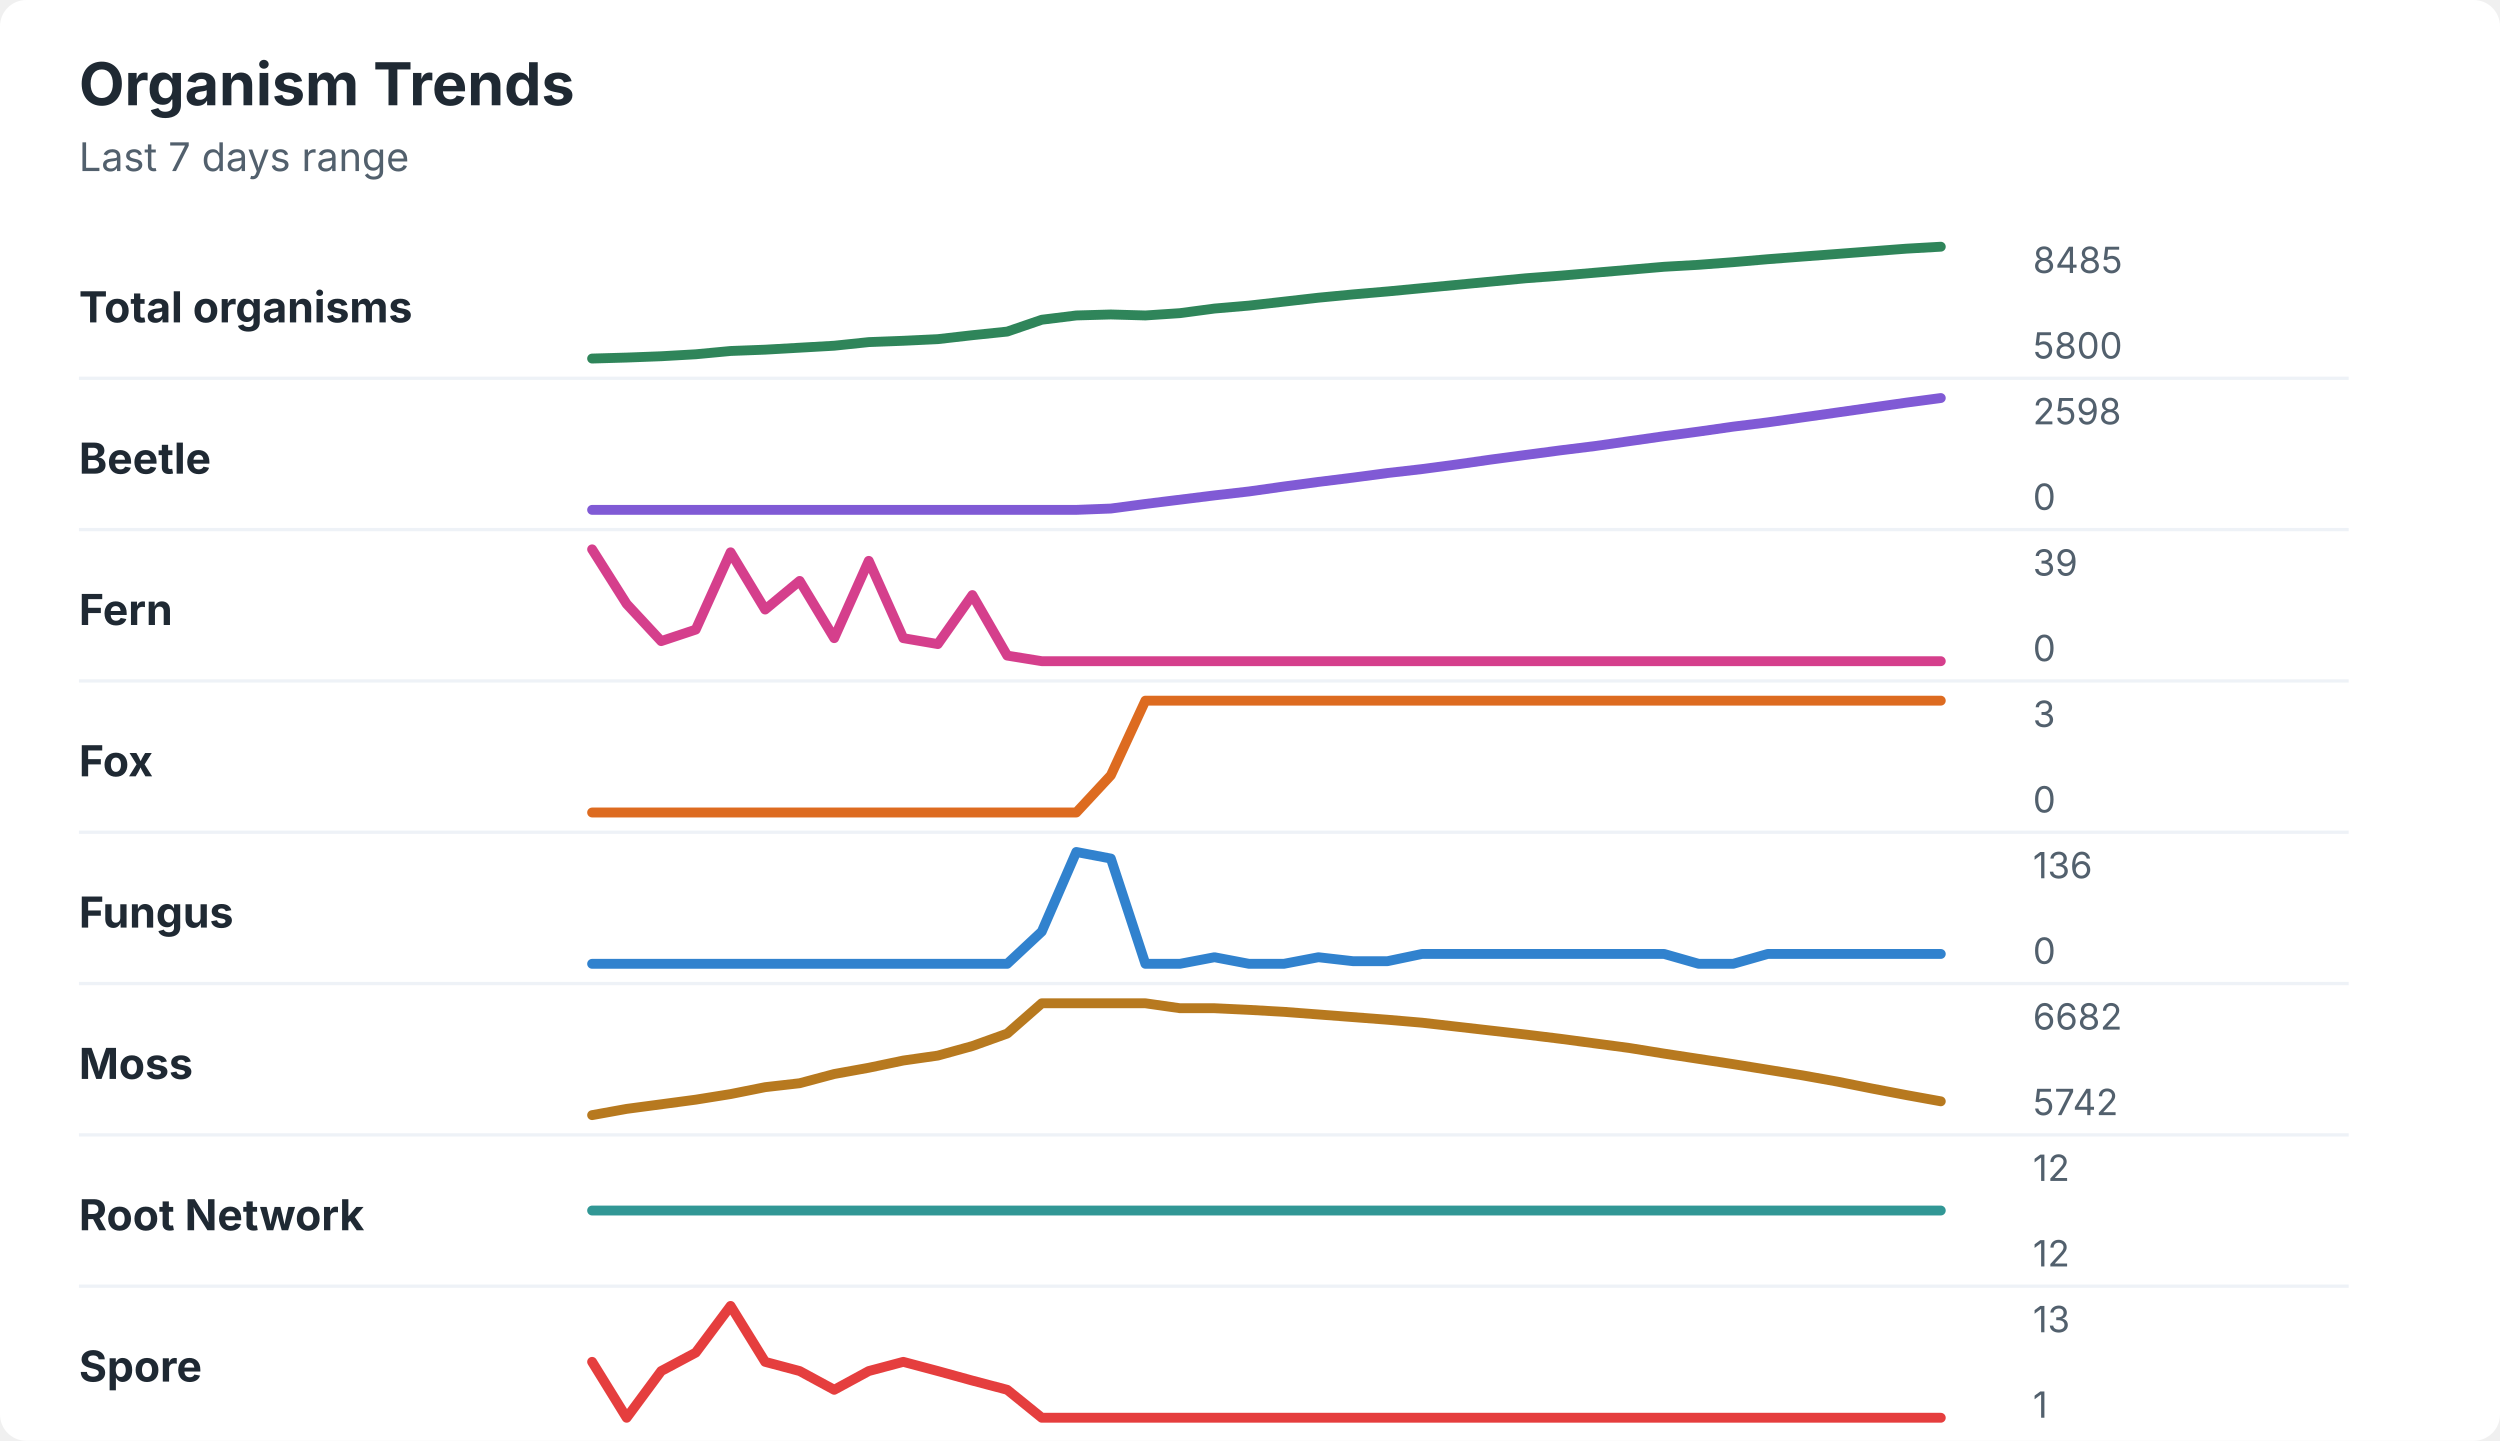
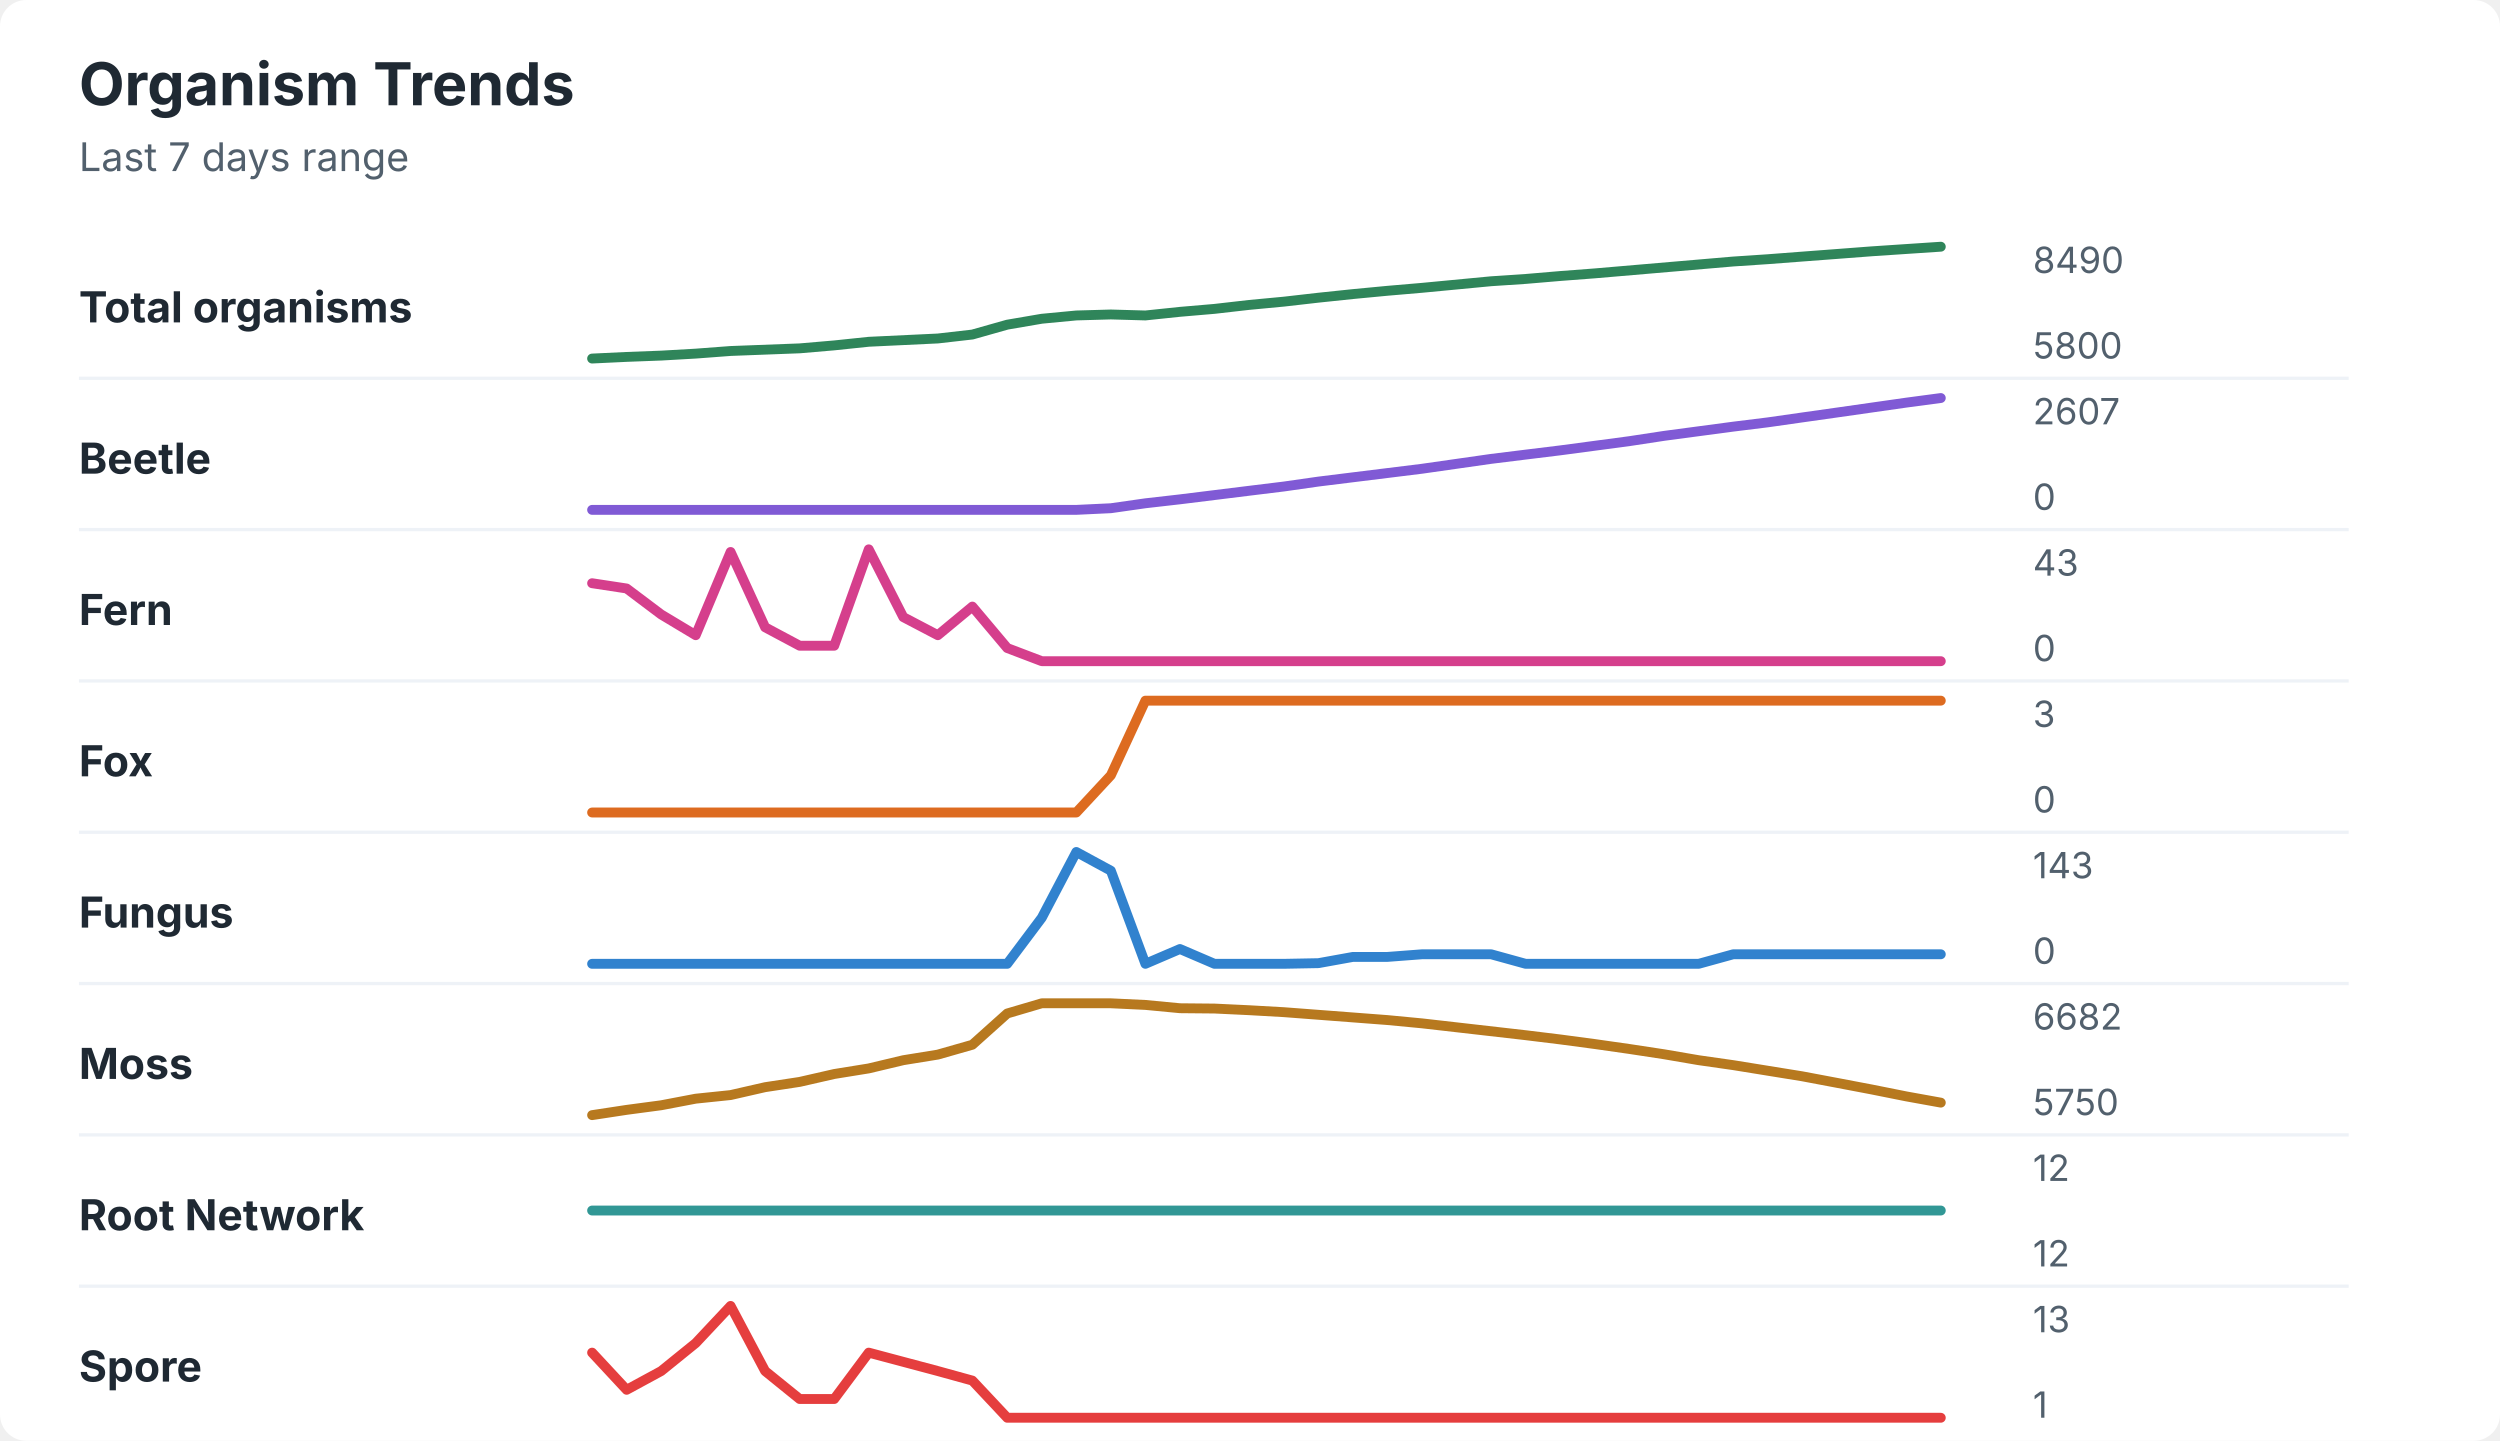
<svg xmlns="http://www.w3.org/2000/svg" width="760" height="438" viewBox="0 0 760 438" role="img" aria-labelledby="title desc">
  <rect width="760" height="438" rx="8" fill="#ffffff" />
  <style>
    text { font-family: -apple-system, BlinkMacSystemFont, "Segoe UI", sans-serif; }
    .title { font-size: 18px; font-weight: 700; fill: #1f2933; }
    .subtitle { font-size: 12px; fill: #52606d; }
    .label { font-size: 13px; font-weight: 650; fill: #1f2933; }
    .axis-value { font-size: 11px; fill: #52606d; }
    .separator { stroke: #eef2f7; stroke-width: 1; }
  </style>
  <text x="24" y="32" class="title">Organism Trends</text>
  <text x="24" y="52" class="subtitle">Last 7 days range</text>
  <text x="24" y="98" class="label">Total organisms</text>
-   <polyline points="180.0,109.0 190.5,108.7 201.0,108.3 211.5,107.7 222.1,106.7 232.6,106.3 243.1,105.7 253.6,105.1 264.1,104.0 274.6,103.6 285.1,103.1 295.6,101.9 306.2,100.8 316.7,97.2 327.2,95.9 337.7,95.6 348.2,95.9 358.7,95.2 369.2,93.8 379.7,92.9 390.3,91.7 400.8,90.5 411.3,89.5 421.8,88.6 432.3,87.6 442.8,86.6 453.3,85.6 463.8,84.6 474.4,83.8 484.9,82.9 495.4,82.0 505.9,81.1 516.4,80.5 526.9,79.7 537.4,78.8 547.9,78.0 558.5,77.2 569.0,76.4 579.5,75.6 590.0,75.0 " fill="none" stroke="#2f855a" stroke-width="3" stroke-linecap="round" stroke-linejoin="round" />
-   <text x="618" y="83" class="axis-value">8485</text>
+   <polyline points="180.0,109.0 190.5,108.5 201.0,108.1 211.5,107.5 222.1,106.7 232.6,106.3 243.1,105.9 253.6,105.0 264.1,103.9 274.6,103.4 285.1,102.9 295.6,101.7 306.2,98.7 316.7,96.9 327.2,95.9 337.7,95.6 348.2,95.9 358.7,94.8 369.2,93.9 379.7,92.7 390.3,91.7 400.8,90.5 411.3,89.4 421.8,88.4 432.3,87.5 442.8,86.5 453.3,85.5 463.8,84.8 474.4,83.9 484.9,83.1 495.4,82.2 505.9,81.3 516.4,80.4 526.9,79.5 537.4,78.8 547.9,78.0 558.5,77.2 569.0,76.4 579.5,75.7 590.0,75.0 " fill="none" stroke="#2f855a" stroke-width="3" stroke-linecap="round" stroke-linejoin="round" />
+   <text x="618" y="83" class="axis-value">8490</text>
  <text x="618" y="109" class="axis-value">5800</text>
  <line x1="24" y1="115.0" x2="714" y2="115.0" class="separator" />
  <text x="24" y="144" class="label">Beetle</text>
-   <polyline points="180.0,155.0 190.5,155.0 201.0,155.0 211.5,155.0 222.1,155.0 232.6,155.0 243.1,155.0 253.6,155.0 264.1,155.0 274.6,155.0 285.1,155.0 295.6,155.0 306.2,155.0 316.7,155.0 327.2,155.0 337.7,154.6 348.2,153.2 358.7,151.9 369.2,150.6 379.7,149.4 390.3,147.9 400.8,146.5 411.3,145.2 421.8,143.8 432.3,142.6 442.8,141.2 453.3,139.7 463.8,138.3 474.4,136.9 484.9,135.6 495.4,134.1 505.9,132.6 516.4,131.2 526.9,129.7 537.4,128.4 547.9,126.9 558.5,125.4 569.0,123.9 579.5,122.4 590.0,121.0 " fill="none" stroke="#805ad5" stroke-width="3" stroke-linecap="round" stroke-linejoin="round" />
-   <text x="618" y="129" class="axis-value">2598</text>
+   <polyline points="180.0,155.0 190.5,155.0 201.0,155.0 211.5,155.0 222.1,155.0 232.6,155.0 243.1,155.0 253.6,155.0 264.1,155.0 274.6,155.0 285.1,155.0 295.6,155.0 306.2,155.0 316.7,155.0 327.2,155.0 337.7,154.5 348.2,153.0 358.7,151.8 369.2,150.5 379.7,149.2 390.3,147.9 400.8,146.4 411.3,145.1 421.8,143.8 432.3,142.5 442.8,141.0 453.3,139.5 463.8,138.2 474.4,136.9 484.9,135.5 495.4,134.1 505.9,132.5 516.4,131.1 526.9,129.7 537.4,128.4 547.9,126.9 558.5,125.4 569.0,123.9 579.5,122.4 590.0,121.0 " fill="none" stroke="#805ad5" stroke-width="3" stroke-linecap="round" stroke-linejoin="round" />
+   <text x="618" y="129" class="axis-value">2607</text>
  <text x="618" y="155" class="axis-value">0</text>
  <line x1="24" y1="161.0" x2="714" y2="161.0" class="separator" />
  <text x="24" y="190" class="label">Fern</text>
-   <polyline points="180.0,167.0 190.5,183.6 201.0,194.9 211.5,191.4 222.1,167.9 232.6,185.3 243.1,176.6 253.6,194.0 264.1,170.5 274.6,194.0 285.1,195.8 295.6,180.9 306.2,199.3 316.7,201.0 327.2,201.0 337.7,201.0 348.2,201.0 358.7,201.0 369.2,201.0 379.7,201.0 390.3,201.0 400.8,201.0 411.3,201.0 421.8,201.0 432.3,201.0 442.8,201.0 453.3,201.0 463.8,201.0 474.4,201.0 484.9,201.0 495.4,201.0 505.9,201.0 516.4,201.0 526.9,201.0 537.4,201.0 547.9,201.0 558.5,201.0 569.0,201.0 579.5,201.0 590.0,201.0 " fill="none" stroke="#d53f8c" stroke-width="3" stroke-linecap="round" stroke-linejoin="round" />
-   <text x="618" y="175" class="axis-value">39</text>
+   <polyline points="180.0,177.3 190.5,178.9 201.0,186.8 211.5,193.1 222.1,167.8 232.6,190.7 243.1,196.3 253.6,196.3 264.1,167.0 274.6,187.6 285.1,193.1 295.6,184.4 306.2,197.0 316.7,201.0 327.2,201.0 337.7,201.0 348.2,201.0 358.7,201.0 369.2,201.0 379.7,201.0 390.3,201.0 400.8,201.0 411.3,201.0 421.8,201.0 432.3,201.0 442.8,201.0 453.3,201.0 463.8,201.0 474.4,201.0 484.9,201.0 495.4,201.0 505.9,201.0 516.4,201.0 526.9,201.0 537.4,201.0 547.9,201.0 558.5,201.0 569.0,201.0 579.5,201.0 590.0,201.0 " fill="none" stroke="#d53f8c" stroke-width="3" stroke-linecap="round" stroke-linejoin="round" />
+   <text x="618" y="175" class="axis-value">43</text>
  <text x="618" y="201" class="axis-value">0</text>
  <line x1="24" y1="207.0" x2="714" y2="207.0" class="separator" />
  <text x="24" y="236" class="label">Fox</text>
  <polyline points="180.0,247.0 190.5,247.0 201.0,247.0 211.5,247.0 222.1,247.0 232.6,247.0 243.1,247.0 253.6,247.0 264.1,247.0 274.6,247.0 285.1,247.0 295.6,247.0 306.2,247.0 316.7,247.0 327.2,247.0 337.7,235.7 348.2,213.0 358.7,213.0 369.2,213.0 379.7,213.0 390.3,213.0 400.8,213.0 411.3,213.0 421.8,213.0 432.3,213.0 442.8,213.0 453.3,213.0 463.8,213.0 474.4,213.0 484.9,213.0 495.4,213.0 505.9,213.0 516.4,213.0 526.9,213.0 537.4,213.0 547.9,213.0 558.5,213.0 569.0,213.0 579.5,213.0 590.0,213.0 " fill="none" stroke="#dd6b20" stroke-width="3" stroke-linecap="round" stroke-linejoin="round" />
  <text x="618" y="221" class="axis-value">3</text>
  <text x="618" y="247" class="axis-value">0</text>
  <line x1="24" y1="253.0" x2="714" y2="253.0" class="separator" />
  <text x="24" y="282" class="label">Fungus</text>
-   <polyline points="180.0,293.0 190.5,293.0 201.0,293.0 211.5,293.0 222.1,293.0 232.6,293.0 243.1,293.0 253.6,293.0 264.1,293.0 274.6,293.0 285.1,293.0 295.6,293.0 306.2,293.0 316.7,283.2 327.2,259.0 337.7,261.0 348.2,293.0 358.7,293.0 369.2,291.0 379.7,293.0 390.3,293.0 400.8,291.0 411.3,292.2 421.8,292.2 432.3,290.0 442.8,290.0 453.3,290.0 463.8,290.0 474.4,290.0 484.9,290.0 495.4,290.0 505.9,290.0 516.4,293.0 526.9,293.0 537.4,290.0 547.9,290.0 558.5,290.0 569.0,290.0 579.5,290.0 590.0,290.0 " fill="none" stroke="#3182ce" stroke-width="3" stroke-linecap="round" stroke-linejoin="round" />
-   <text x="618" y="267" class="axis-value">136</text>
+   <polyline points="180.0,293.0 190.5,293.0 201.0,293.0 211.5,293.0 222.1,293.0 232.6,293.0 243.1,293.0 253.6,293.0 264.1,293.0 274.6,293.0 285.1,293.0 295.6,293.0 306.2,293.0 316.7,279.0 327.2,259.0 337.7,264.7 348.2,293.0 358.7,288.5 369.2,293.0 379.7,293.0 390.3,293.0 400.8,292.8 411.3,290.9 421.8,290.9 432.3,290.1 442.8,290.1 453.3,290.1 463.8,293.0 474.4,293.0 484.9,293.0 495.4,293.0 505.9,293.0 516.4,293.0 526.9,290.1 537.4,290.1 547.9,290.1 558.5,290.1 569.0,290.1 579.5,290.1 590.0,290.1 " fill="none" stroke="#3182ce" stroke-width="3" stroke-linecap="round" stroke-linejoin="round" />
+   <text x="618" y="267" class="axis-value">143</text>
  <text x="618" y="293" class="axis-value">0</text>
  <line x1="24" y1="299.0" x2="714" y2="299.0" class="separator" />
  <text x="24" y="328" class="label">Moss</text>
-   <polyline points="180.0,339.0 190.5,337.1 201.0,335.7 211.5,334.3 222.1,332.6 232.6,330.5 243.1,329.3 253.6,326.5 264.1,324.6 274.6,322.4 285.1,320.9 295.6,318.0 306.2,314.2 316.7,305.0 327.2,305.0 337.7,305.0 348.2,305.0 358.7,306.5 369.2,306.5 379.7,307.0 390.3,307.6 400.8,308.4 411.3,309.2 421.8,310.0 432.3,310.9 442.8,312.1 453.3,313.3 463.8,314.5 474.4,315.8 484.9,317.2 495.4,318.6 505.9,320.3 516.4,321.9 526.9,323.5 537.4,325.2 547.9,326.9 558.5,328.8 569.0,330.9 579.5,332.9 590.0,334.8 " fill="none" stroke="#b7791f" stroke-width="3" stroke-linecap="round" stroke-linejoin="round" />
+   <polyline points="180.0,339.0 190.5,337.4 201.0,336.0 211.5,334.0 222.1,332.9 232.6,330.5 243.1,328.9 253.6,326.5 264.1,324.8 274.6,322.3 285.1,320.6 295.6,317.6 306.2,308.1 316.7,305.0 327.2,305.0 337.7,305.0 348.2,305.5 358.7,306.5 369.2,306.6 379.7,307.1 390.3,307.7 400.8,308.5 411.3,309.3 421.8,310.1 432.3,311.1 442.8,312.3 453.3,313.5 463.8,314.7 474.4,316.0 484.9,317.4 495.4,318.9 505.9,320.5 516.4,322.3 526.9,323.8 537.4,325.5 547.9,327.2 558.5,329.2 569.0,331.2 579.5,333.3 590.0,335.2 " fill="none" stroke="#b7791f" stroke-width="3" stroke-linecap="round" stroke-linejoin="round" />
  <text x="618" y="313" class="axis-value">6682</text>
-   <text x="618" y="339" class="axis-value">5742</text>
+   <text x="618" y="339" class="axis-value">5750</text>
  <line x1="24" y1="345.0" x2="714" y2="345.0" class="separator" />
  <text x="24" y="374" class="label">Root Network</text>
  <polyline points="180.0,368.0 190.5,368.0 201.0,368.0 211.5,368.0 222.1,368.0 232.6,368.0 243.1,368.0 253.6,368.0 264.1,368.0 274.6,368.0 285.1,368.0 295.6,368.0 306.2,368.0 316.7,368.0 327.2,368.0 337.7,368.0 348.2,368.0 358.7,368.0 369.2,368.0 379.7,368.0 390.3,368.0 400.8,368.0 411.3,368.0 421.8,368.0 432.3,368.0 442.8,368.0 453.3,368.0 463.8,368.0 474.4,368.0 484.9,368.0 495.4,368.0 505.9,368.0 516.4,368.0 526.9,368.0 537.4,368.0 547.9,368.0 558.5,368.0 569.0,368.0 579.5,368.0 590.0,368.0 " fill="none" stroke="#319795" stroke-width="3" stroke-linecap="round" stroke-linejoin="round" />
  <text x="618" y="359" class="axis-value">12</text>
  <text x="618" y="385" class="axis-value">12</text>
  <line x1="24" y1="391.0" x2="714" y2="391.0" class="separator" />
  <text x="24" y="420" class="label">Spore</text>
-   <polyline points="180.0,414.0 190.5,431.0 201.0,416.8 211.5,411.2 222.1,397.0 232.6,414.0 243.1,416.8 253.6,422.5 264.1,416.8 274.6,414.0 285.1,416.8 295.6,419.7 306.2,422.5 316.7,431.0 327.2,431.0 337.7,431.0 348.2,431.0 358.7,431.0 369.2,431.0 379.7,431.0 390.3,431.0 400.8,431.0 411.3,431.0 421.8,431.0 432.3,431.0 442.8,431.0 453.3,431.0 463.8,431.0 474.4,431.0 484.9,431.0 495.4,431.0 505.9,431.0 516.4,431.0 526.9,431.0 537.4,431.0 547.9,431.0 558.5,431.0 569.0,431.0 579.5,431.0 590.0,431.0 " fill="none" stroke="#e53e3e" stroke-width="3" stroke-linecap="round" stroke-linejoin="round" />
+   <polyline points="180.0,411.2 190.5,422.5 201.0,416.8 211.5,408.3 222.1,397.0 232.6,416.8 243.1,425.3 253.6,425.3 264.1,411.2 274.6,414.0 285.1,416.8 295.6,419.7 306.2,431.0 316.7,431.0 327.2,431.0 337.7,431.0 348.2,431.0 358.7,431.0 369.2,431.0 379.7,431.0 390.3,431.0 400.8,431.0 411.3,431.0 421.8,431.0 432.3,431.0 442.8,431.0 453.3,431.0 463.8,431.0 474.4,431.0 484.9,431.0 495.4,431.0 505.9,431.0 516.4,431.0 526.9,431.0 537.4,431.0 547.9,431.0 558.5,431.0 569.0,431.0 579.5,431.0 590.0,431.0 " fill="none" stroke="#e53e3e" stroke-width="3" stroke-linecap="round" stroke-linejoin="round" />
  <text x="618" y="405" class="axis-value">13</text>
  <text x="618" y="431" class="axis-value">1</text>
</svg>
